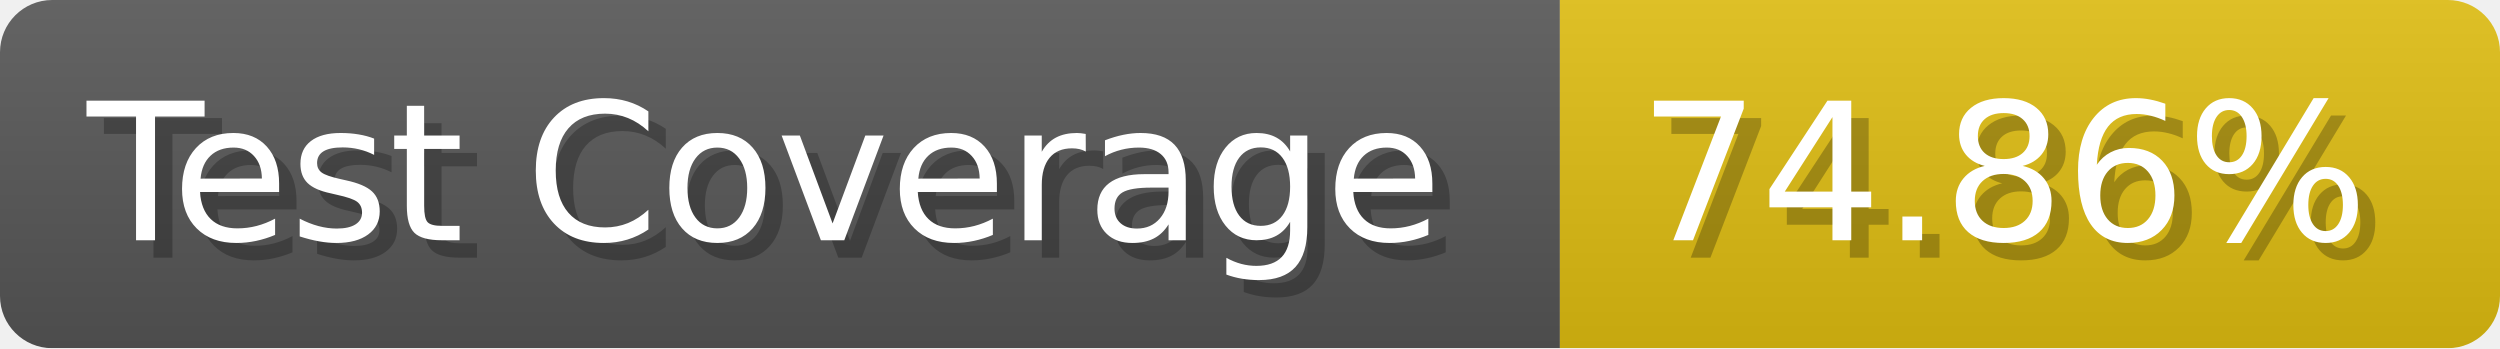
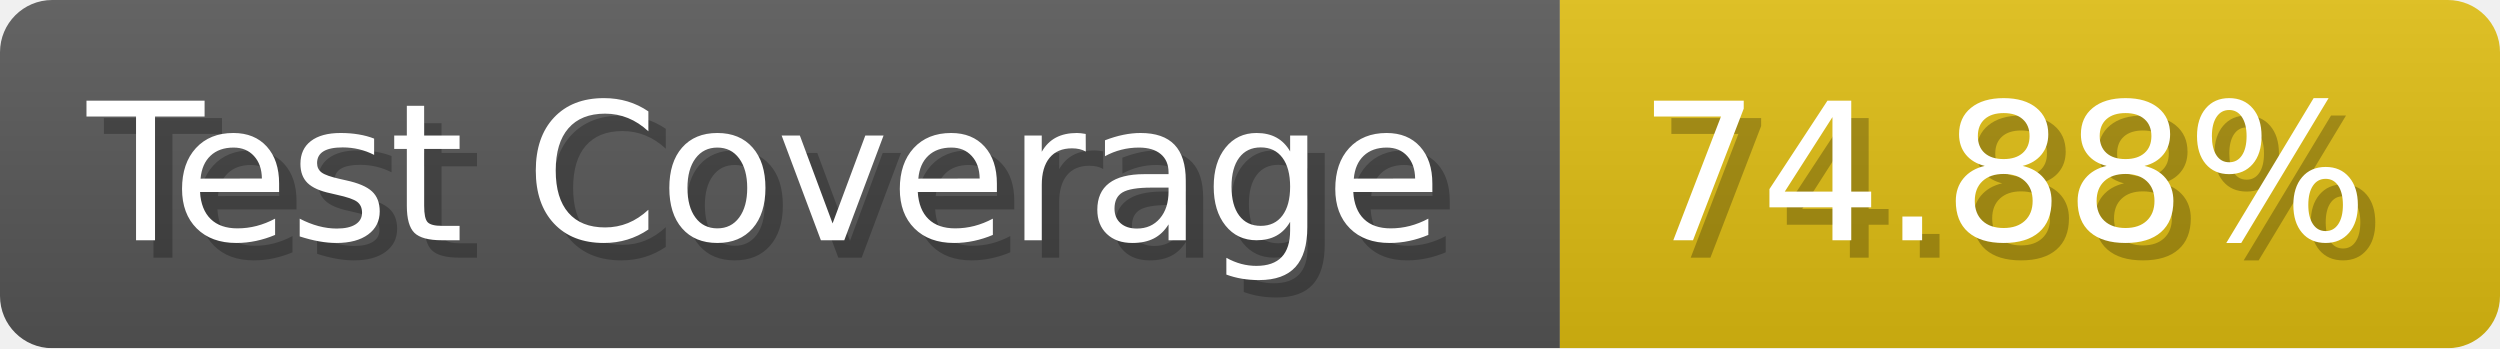
- <svg xmlns="http://www.w3.org/2000/svg" width="143.6" height="20" viewBox="0 0 1436 200" role="img" aria-label="Test Coverage: 74.86%">
+ <svg xmlns="http://www.w3.org/2000/svg" width="143.6" height="20" viewBox="0 0 1436 200" role="img" aria-label="Test Coverage: 74.88%">
  <linearGradient id="a" x2="0" y2="100%">
    <stop offset="0" stop-opacity=".1" stop-color="#EEE" />
    <stop offset="1" stop-opacity=".1" />
  </linearGradient>
  <mask id="m">
    <rect width="1436" height="200" rx="30" fill="#FFF" />
  </mask>
  <g mask="url(#m)">
    <rect width="896" height="200" fill="#555" />
    <rect width="540" height="200" fill="#DB1" x="896" />
    <rect width="1436" height="200" fill="url(#a)" />
  </g>
  <g aria-hidden="true" fill="#fff" text-anchor="start" font-family="Verdana,DejaVu Sans,sans-serif" font-size="110">
    <text x="60" y="148" textLength="796" fill="#000" opacity="0.25">Test Coverage</text>
    <text x="50" y="138" textLength="796">Test Coverage</text>
-     <text x="951" y="148" textLength="440" fill="#000" opacity="0.25">74.86%</text>
-     <text x="941" y="138" textLength="440">74.86%</text>
+     <text x="951" y="148" textLength="440" fill="#000" opacity="0.25">74.88%</text>
+     <text x="941" y="138" textLength="440">74.88%</text>
  </g>
</svg>
